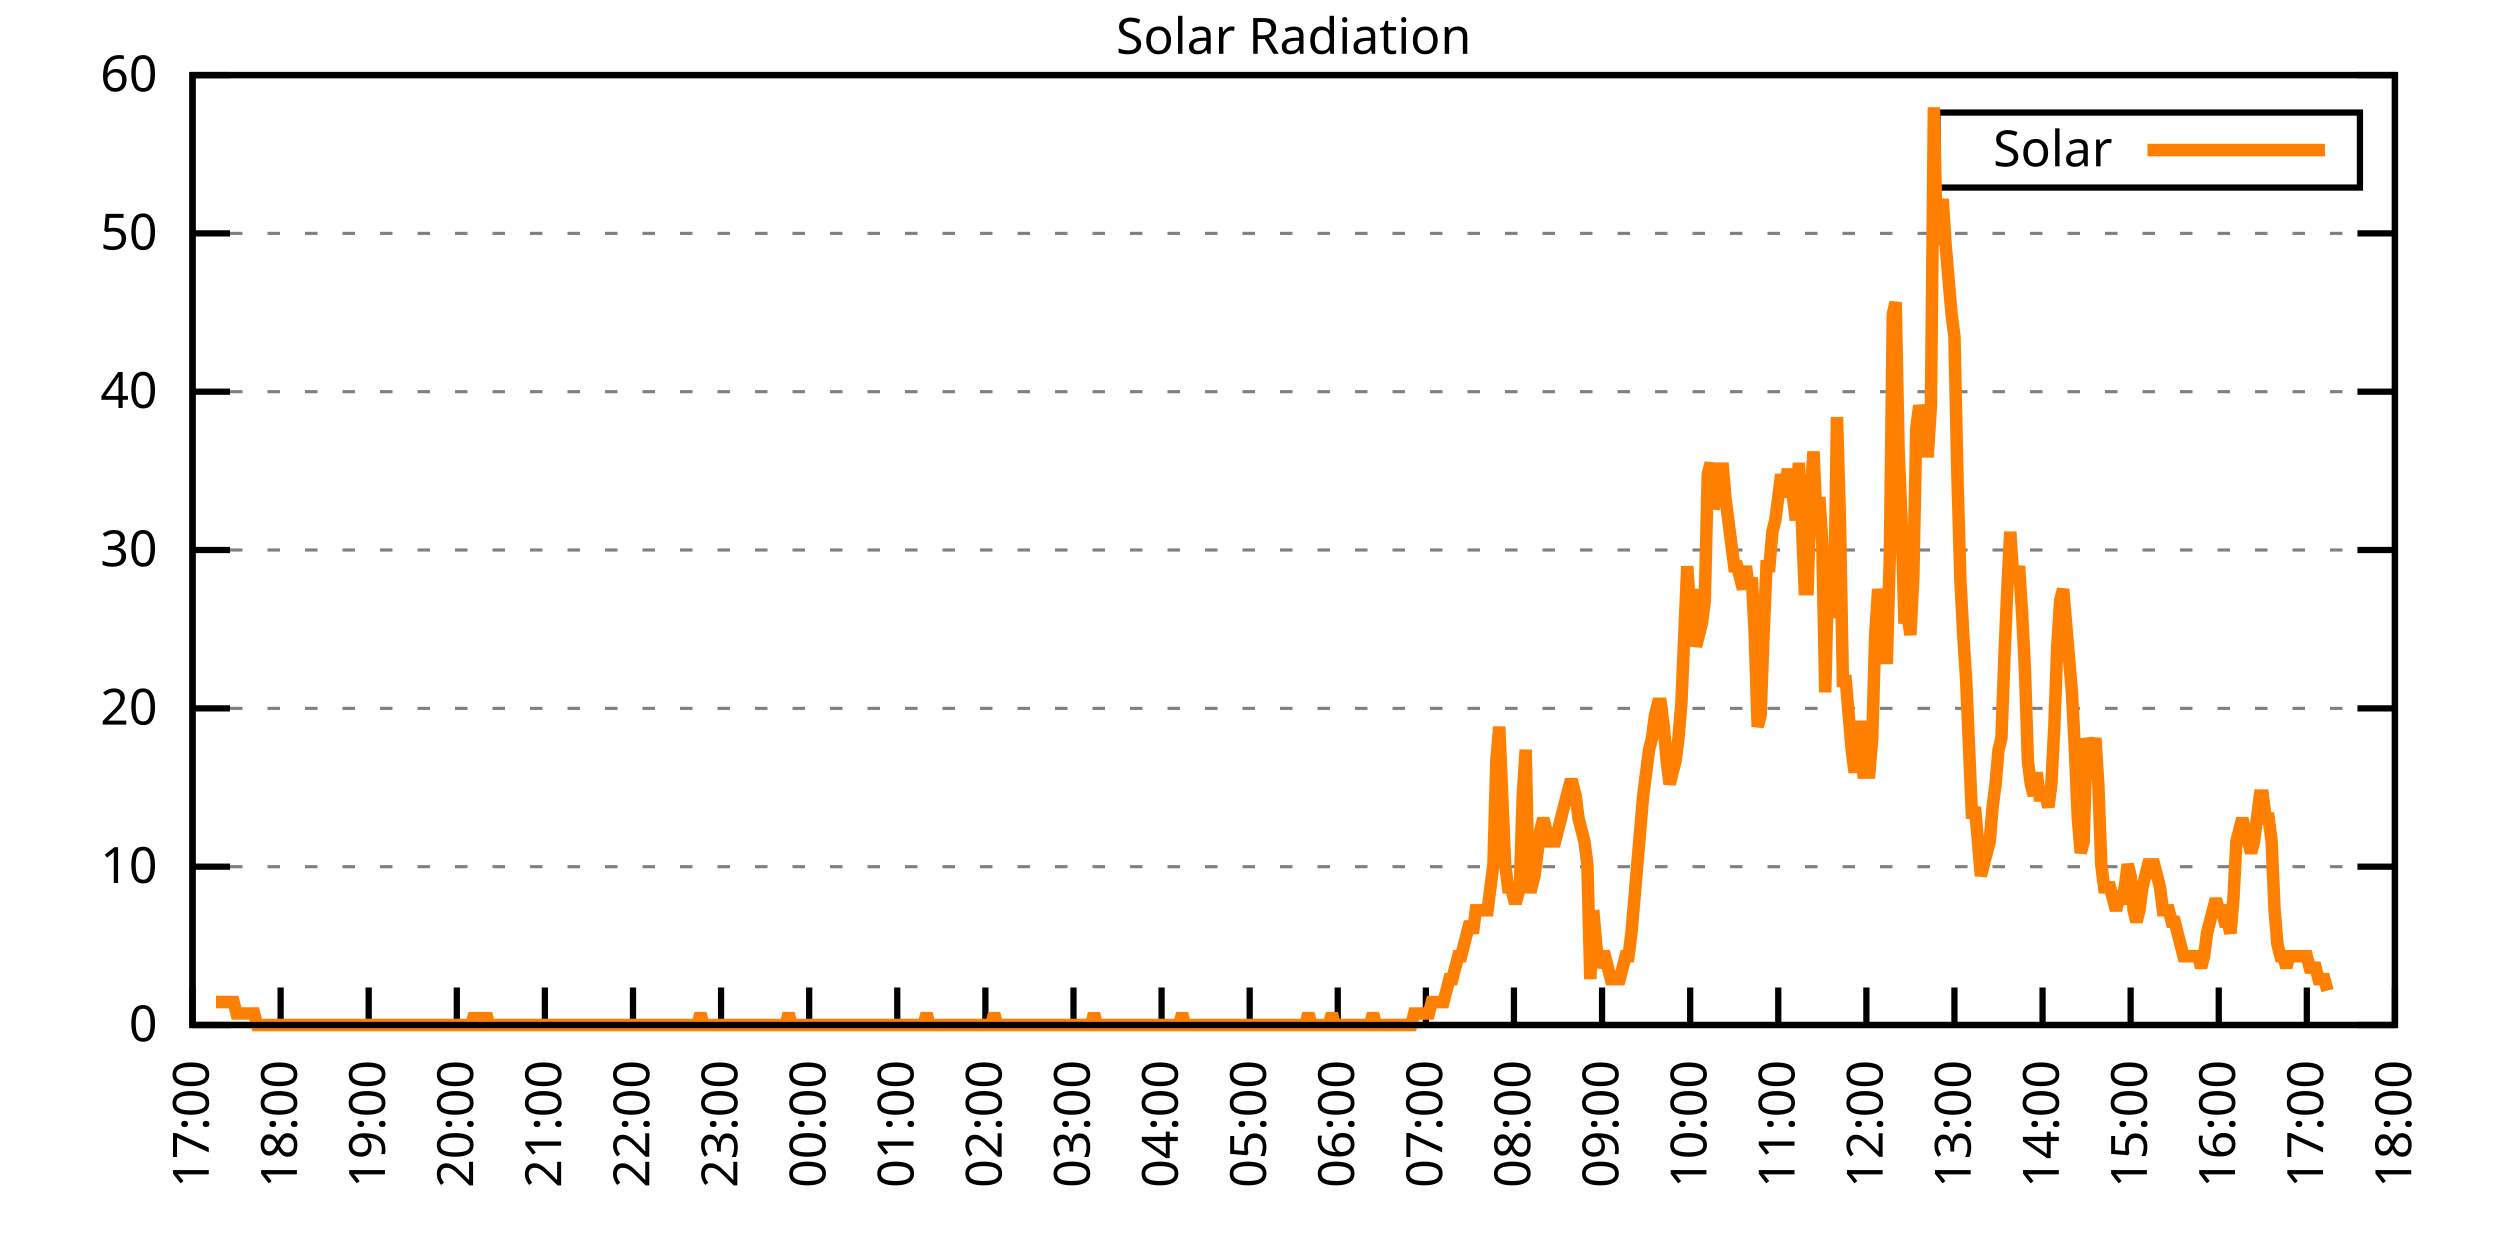
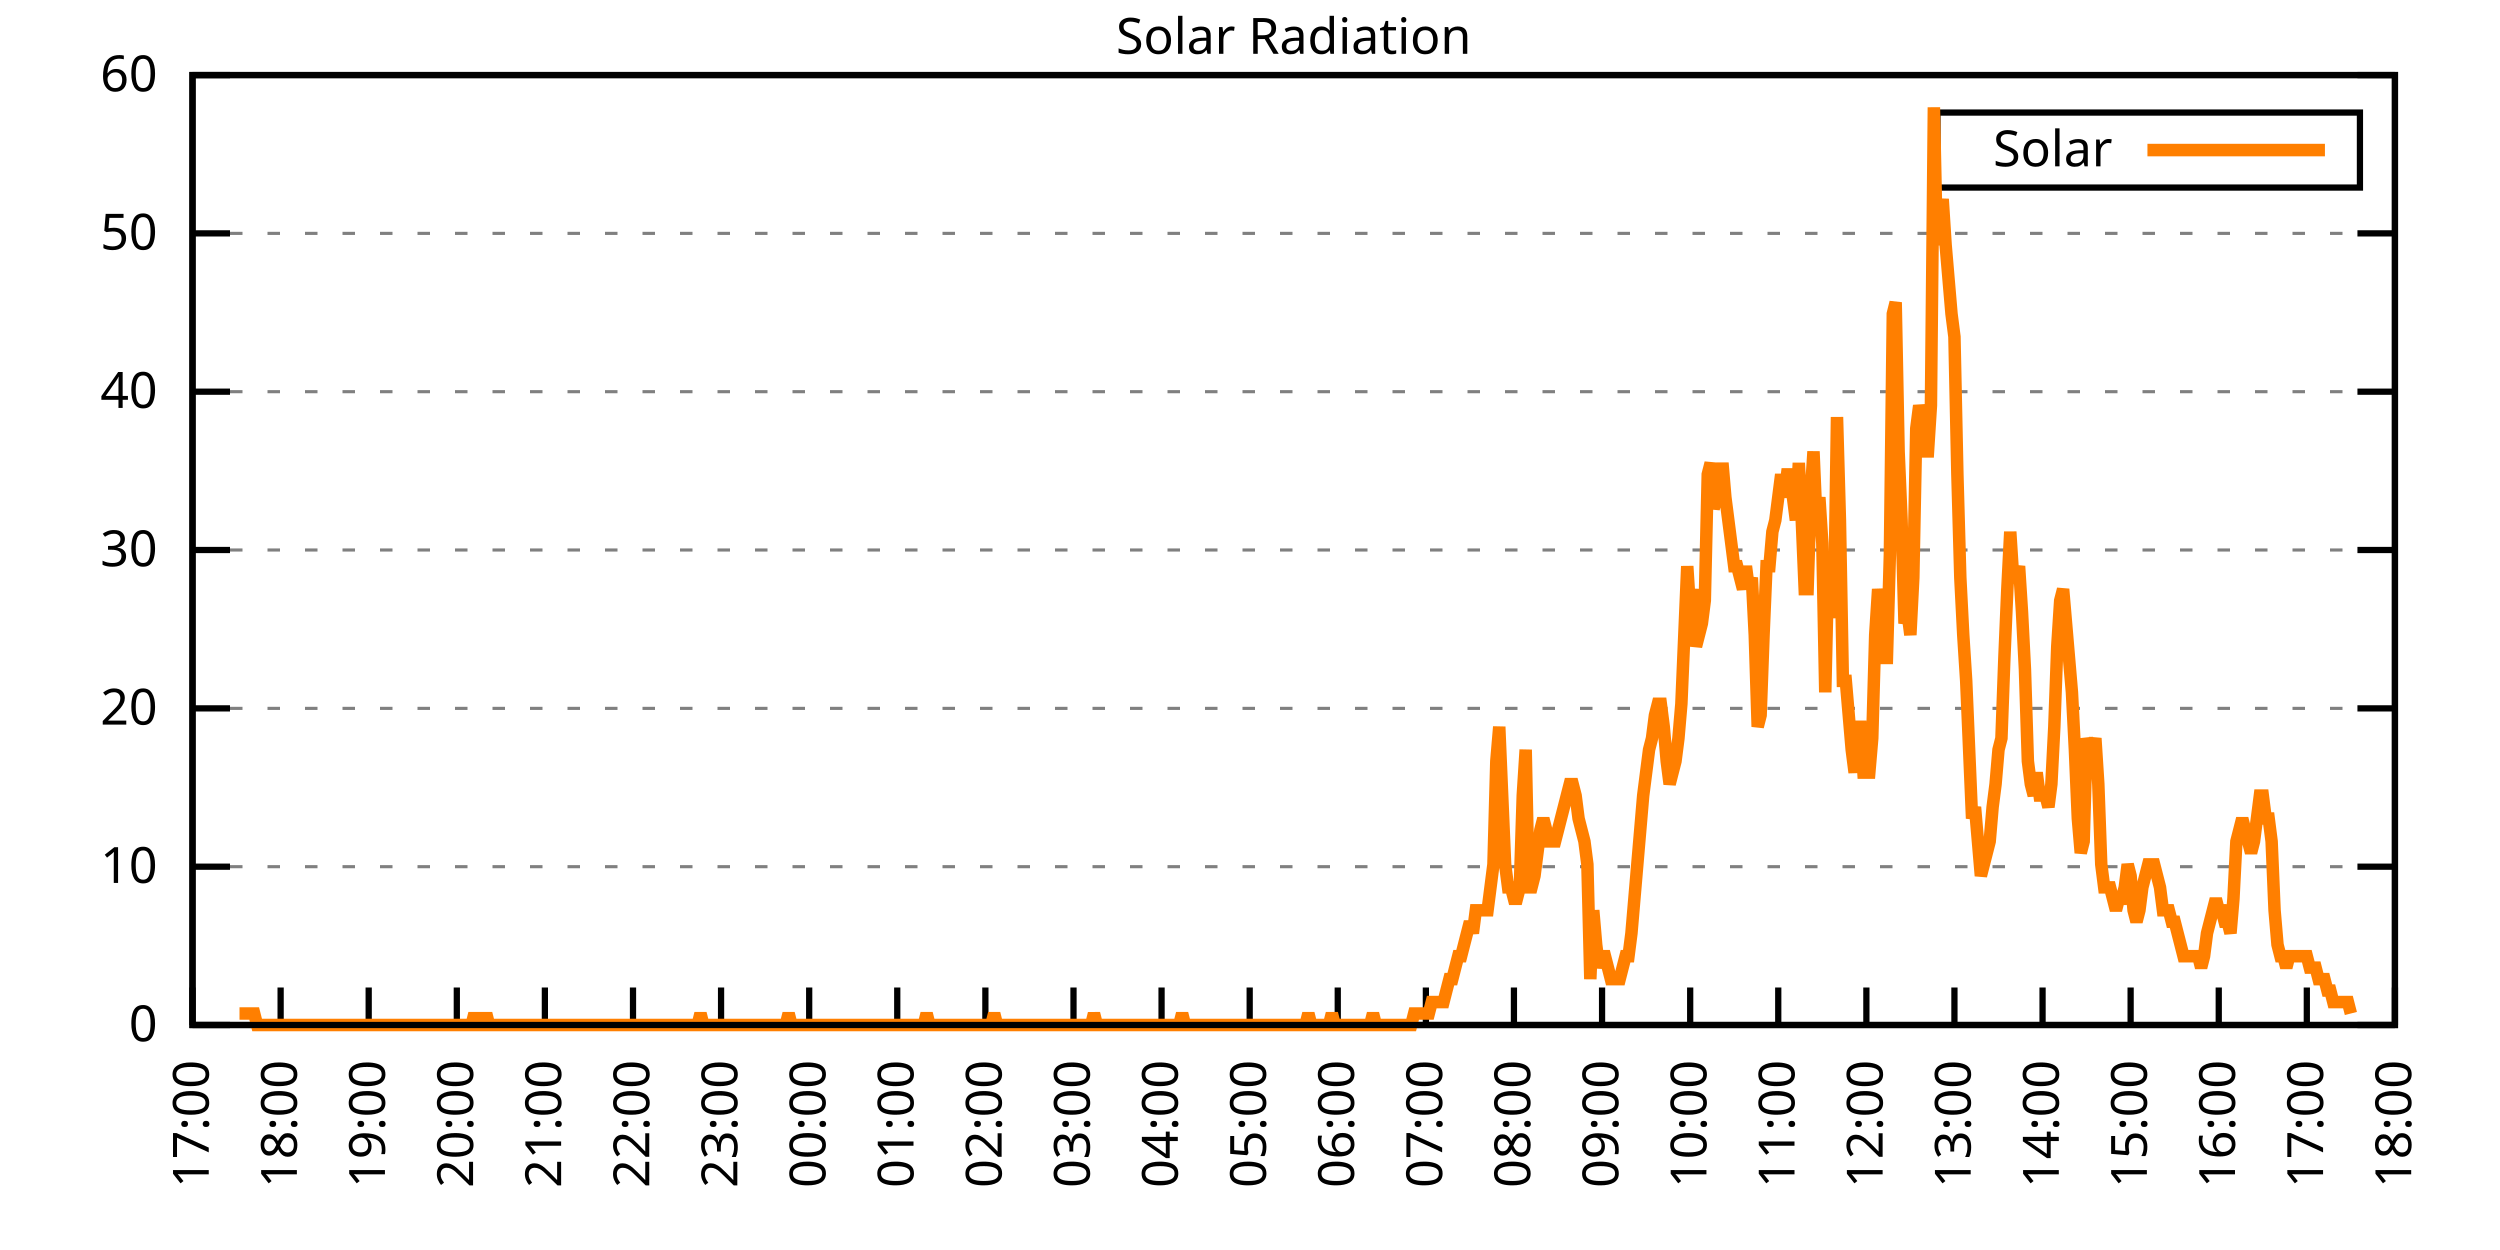
<svg xmlns="http://www.w3.org/2000/svg" xmlns:xlink="http://www.w3.org/1999/xlink" width="400" height="200" viewBox="0 0 400 200">
  <g id="gnuplot_canvas">
    <rect x="0" y="0" width="400" height="200" fill="none" />
    <defs>
      <circle id="gpDot" r="0.5" stroke-width="0.5" stroke="currentColor" />
      <path id="gpPt0" stroke-width="0.333" stroke="currentColor" d="M-1,0 h2 M0,-1 v2" />
      <path id="gpPt1" stroke-width="0.333" stroke="currentColor" d="M-1,-1 L1,1 M1,-1 L-1,1" />
      <path id="gpPt2" stroke-width="0.333" stroke="currentColor" d="M-1,0 L1,0 M0,-1 L0,1 M-1,-1 L1,1 M-1,1 L1,-1" />
      <rect id="gpPt3" stroke-width="0.333" stroke="currentColor" x="-1" y="-1" width="2" height="2" />
      <rect id="gpPt4" stroke-width="0.333" stroke="currentColor" fill="currentColor" x="-1" y="-1" width="2" height="2" />
      <circle id="gpPt5" stroke-width="0.333" stroke="currentColor" cx="0" cy="0" r="1" />
      <use xlink:href="#gpPt5" id="gpPt6" fill="currentColor" stroke="none" />
      <path id="gpPt7" stroke-width="0.333" stroke="currentColor" d="M0,-1.33 L-1.33,0.67 L1.33,0.67 z" />
      <use xlink:href="#gpPt7" id="gpPt8" fill="currentColor" stroke="none" />
      <use xlink:href="#gpPt7" id="gpPt9" stroke="currentColor" transform="rotate(180)" />
      <use xlink:href="#gpPt9" id="gpPt10" fill="currentColor" stroke="none" />
      <use xlink:href="#gpPt3" id="gpPt11" stroke="currentColor" transform="rotate(45)" />
      <use xlink:href="#gpPt11" id="gpPt12" fill="currentColor" stroke="none" />
      <path id="gpPt13" stroke-width="0.333" stroke="currentColor" d="M0,1.330 L1.265,0.411 L0.782,-1.067 L-0.782,-1.076 L-1.265,0.411 z" />
      <use xlink:href="#gpPt13" id="gpPt14" fill="currentColor" stroke="none" />
      <filter id="textbox" filterUnits="objectBoundingBox" x="0" y="0" height="1" width="1">
        <feFlood flood-color="white" flood-opacity="1" result="bgnd" />
        <feComposite in="SourceGraphic" in2="bgnd" operator="atop" />
      </filter>
      <filter id="greybox" filterUnits="objectBoundingBox" x="0" y="0" height="1" width="1">
        <feFlood flood-color="lightgrey" flood-opacity="1" result="grey" />
        <feComposite in="SourceGraphic" in2="grey" operator="atop" />
      </filter>
    </defs>
    <g fill="none" color="white" stroke="currentColor" stroke-width="1.00" stroke-linecap="butt" stroke-linejoin="miter">
</g>
    <g fill="none" color="black" stroke="currentColor" stroke-width="1.00" stroke-linecap="butt" stroke-linejoin="miter">
      <g stroke="none" shape-rendering="crispEdges">
        <polygon fill="rgb(255, 255, 255)" points="30.80,164.00 383.18,164.00 383.18,12.02 30.80,12.02 " />
      </g>
    </g>
    <g fill="none" color="black" stroke="currentColor" stroke-width="1.00" stroke-linecap="butt" stroke-linejoin="miter">
</g>
    <g fill="none" color="black" stroke="black" stroke-width="0.50" stroke-linecap="butt" stroke-linejoin="miter">
</g>
    <g fill="none" color="gray" stroke="currentColor" stroke-width="0.50" stroke-linecap="butt" stroke-linejoin="miter">
      <path stroke="gray" stroke-dasharray="2,4" class="gridline" d="M30.80,164.00 L383.19,164.00  " />
    </g>
    <g fill="none" color="gray" stroke="gray" stroke-width="1.00" stroke-linecap="butt" stroke-linejoin="miter">
</g>
    <g fill="none" color="black" stroke="currentColor" stroke-width="1.00" stroke-linecap="butt" stroke-linejoin="miter">
      <path stroke="black" d="M30.80,164.00 L36.80,164.00 M383.19,164.00 L377.19,164.00  " />
      <g transform="translate(25.20,166.60)" stroke="none" fill="black" font-family="Sans" font-size="8.00" text-anchor="end">
        <text>
          <tspan font-family="Sans"> 0</tspan>
        </text>
      </g>
    </g>
    <g fill="none" color="black" stroke="currentColor" stroke-width="1.00" stroke-linecap="butt" stroke-linejoin="miter">
</g>
    <g fill="none" color="black" stroke="black" stroke-width="0.50" stroke-linecap="butt" stroke-linejoin="miter">
</g>
    <g fill="none" color="gray" stroke="currentColor" stroke-width="0.50" stroke-linecap="butt" stroke-linejoin="miter">
      <path stroke="gray" stroke-dasharray="2,4" class="gridline" d="M30.80,138.67 L383.19,138.67  " />
    </g>
    <g fill="none" color="gray" stroke="gray" stroke-width="1.00" stroke-linecap="butt" stroke-linejoin="miter">
</g>
    <g fill="none" color="black" stroke="currentColor" stroke-width="1.00" stroke-linecap="butt" stroke-linejoin="miter">
      <path stroke="black" d="M30.80,138.67 L36.80,138.67 M383.19,138.67 L377.19,138.67  " />
      <g transform="translate(25.20,141.27)" stroke="none" fill="black" font-family="Sans" font-size="8.00" text-anchor="end">
        <text>
          <tspan font-family="Sans"> 10</tspan>
        </text>
      </g>
    </g>
    <g fill="none" color="black" stroke="currentColor" stroke-width="1.00" stroke-linecap="butt" stroke-linejoin="miter">
</g>
    <g fill="none" color="black" stroke="black" stroke-width="0.50" stroke-linecap="butt" stroke-linejoin="miter">
</g>
    <g fill="none" color="gray" stroke="currentColor" stroke-width="0.50" stroke-linecap="butt" stroke-linejoin="miter">
      <path stroke="gray" stroke-dasharray="2,4" class="gridline" d="M30.80,113.34 L383.19,113.34  " />
    </g>
    <g fill="none" color="gray" stroke="gray" stroke-width="1.00" stroke-linecap="butt" stroke-linejoin="miter">
</g>
    <g fill="none" color="black" stroke="currentColor" stroke-width="1.00" stroke-linecap="butt" stroke-linejoin="miter">
      <path stroke="black" d="M30.80,113.34 L36.80,113.34 M383.19,113.34 L377.19,113.34  " />
      <g transform="translate(25.20,115.94)" stroke="none" fill="black" font-family="Sans" font-size="8.00" text-anchor="end">
        <text>
          <tspan font-family="Sans"> 20</tspan>
        </text>
      </g>
    </g>
    <g fill="none" color="black" stroke="currentColor" stroke-width="1.00" stroke-linecap="butt" stroke-linejoin="miter">
</g>
    <g fill="none" color="black" stroke="black" stroke-width="0.50" stroke-linecap="butt" stroke-linejoin="miter">
</g>
    <g fill="none" color="gray" stroke="currentColor" stroke-width="0.50" stroke-linecap="butt" stroke-linejoin="miter">
      <path stroke="gray" stroke-dasharray="2,4" class="gridline" d="M30.80,88.00 L383.19,88.00  " />
    </g>
    <g fill="none" color="gray" stroke="gray" stroke-width="1.00" stroke-linecap="butt" stroke-linejoin="miter">
</g>
    <g fill="none" color="black" stroke="currentColor" stroke-width="1.00" stroke-linecap="butt" stroke-linejoin="miter">
      <path stroke="black" d="M30.80,88.00 L36.80,88.00 M383.19,88.00 L377.19,88.00  " />
      <g transform="translate(25.20,90.60)" stroke="none" fill="black" font-family="Sans" font-size="8.00" text-anchor="end">
        <text>
          <tspan font-family="Sans"> 30</tspan>
        </text>
      </g>
    </g>
    <g fill="none" color="black" stroke="currentColor" stroke-width="1.00" stroke-linecap="butt" stroke-linejoin="miter">
</g>
    <g fill="none" color="black" stroke="black" stroke-width="0.50" stroke-linecap="butt" stroke-linejoin="miter">
</g>
    <g fill="none" color="gray" stroke="currentColor" stroke-width="0.50" stroke-linecap="butt" stroke-linejoin="miter">
      <path stroke="gray" stroke-dasharray="2,4" class="gridline" d="M30.80,62.67 L383.19,62.67  " />
    </g>
    <g fill="none" color="gray" stroke="gray" stroke-width="1.00" stroke-linecap="butt" stroke-linejoin="miter">
</g>
    <g fill="none" color="black" stroke="currentColor" stroke-width="1.00" stroke-linecap="butt" stroke-linejoin="miter">
      <path stroke="black" d="M30.80,62.67 L36.80,62.67 M383.19,62.67 L377.19,62.67  " />
      <g transform="translate(25.20,65.27)" stroke="none" fill="black" font-family="Sans" font-size="8.00" text-anchor="end">
        <text>
          <tspan font-family="Sans"> 40</tspan>
        </text>
      </g>
    </g>
    <g fill="none" color="black" stroke="currentColor" stroke-width="1.00" stroke-linecap="butt" stroke-linejoin="miter">
</g>
    <g fill="none" color="black" stroke="black" stroke-width="0.50" stroke-linecap="butt" stroke-linejoin="miter">
</g>
    <g fill="none" color="gray" stroke="currentColor" stroke-width="0.50" stroke-linecap="butt" stroke-linejoin="miter">
      <path stroke="gray" stroke-dasharray="2,4" class="gridline" d="M30.80,37.34 L383.19,37.34  " />
    </g>
    <g fill="none" color="gray" stroke="gray" stroke-width="1.00" stroke-linecap="butt" stroke-linejoin="miter">
</g>
    <g fill="none" color="black" stroke="currentColor" stroke-width="1.00" stroke-linecap="butt" stroke-linejoin="miter">
      <path stroke="black" d="M30.80,37.34 L36.80,37.34 M383.19,37.34 L377.19,37.34  " />
      <g transform="translate(25.20,39.94)" stroke="none" fill="black" font-family="Sans" font-size="8.00" text-anchor="end">
        <text>
          <tspan font-family="Sans"> 50</tspan>
        </text>
      </g>
    </g>
    <g fill="none" color="black" stroke="currentColor" stroke-width="1.00" stroke-linecap="butt" stroke-linejoin="miter">
</g>
    <g fill="none" color="black" stroke="black" stroke-width="0.50" stroke-linecap="butt" stroke-linejoin="miter">
</g>
    <g fill="none" color="gray" stroke="currentColor" stroke-width="0.50" stroke-linecap="butt" stroke-linejoin="miter">
      <path stroke="gray" stroke-dasharray="2,4" class="gridline" d="M30.80,12.01 L383.19,12.01  " />
    </g>
    <g fill="none" color="gray" stroke="gray" stroke-width="1.00" stroke-linecap="butt" stroke-linejoin="miter">
</g>
    <g fill="none" color="black" stroke="currentColor" stroke-width="1.00" stroke-linecap="butt" stroke-linejoin="miter">
      <path stroke="black" d="M30.80,12.01 L36.80,12.01 M383.19,12.01 L377.19,12.01  " />
      <g transform="translate(25.20,14.61)" stroke="none" fill="black" font-family="Sans" font-size="8.00" text-anchor="end">
        <text>
          <tspan font-family="Sans"> 60</tspan>
        </text>
      </g>
    </g>
    <g fill="none" color="black" stroke="currentColor" stroke-width="1.00" stroke-linecap="butt" stroke-linejoin="miter">
      <path stroke="black" d="M30.80,164.00 L30.80,158.00  " />
      <g transform="translate(33.40,169.60) rotate(270.00)" stroke="none" fill="black" font-family="Sans" font-size="8.00" text-anchor="end">
        <text>
          <tspan font-family="Sans">17:00</tspan>
        </text>
      </g>
    </g>
    <g fill="none" color="black" stroke="currentColor" stroke-width="1.00" stroke-linecap="butt" stroke-linejoin="miter">
      <path stroke="black" d="M44.90,164.00 L44.90,158.00  " />
      <g transform="translate(47.50,169.60) rotate(270.00)" stroke="none" fill="black" font-family="Sans" font-size="8.00" text-anchor="end">
        <text>
          <tspan font-family="Sans">18:00</tspan>
        </text>
      </g>
    </g>
    <g fill="none" color="black" stroke="currentColor" stroke-width="1.00" stroke-linecap="butt" stroke-linejoin="miter">
      <path stroke="black" d="M58.99,164.00 L58.99,158.00  " />
      <g transform="translate(61.59,169.60) rotate(270.00)" stroke="none" fill="black" font-family="Sans" font-size="8.00" text-anchor="end">
        <text>
          <tspan font-family="Sans">19:00</tspan>
        </text>
      </g>
    </g>
    <g fill="none" color="black" stroke="currentColor" stroke-width="1.00" stroke-linecap="butt" stroke-linejoin="miter">
      <path stroke="black" d="M73.09,164.00 L73.09,158.00  " />
      <g transform="translate(75.69,169.60) rotate(270.00)" stroke="none" fill="black" font-family="Sans" font-size="8.00" text-anchor="end">
        <text>
          <tspan font-family="Sans">20:00</tspan>
        </text>
      </g>
    </g>
    <g fill="none" color="black" stroke="currentColor" stroke-width="1.00" stroke-linecap="butt" stroke-linejoin="miter">
      <path stroke="black" d="M87.18,164.00 L87.18,158.00  " />
      <g transform="translate(89.78,169.60) rotate(270.00)" stroke="none" fill="black" font-family="Sans" font-size="8.00" text-anchor="end">
        <text>
          <tspan font-family="Sans">21:00</tspan>
        </text>
      </g>
    </g>
    <g fill="none" color="black" stroke="currentColor" stroke-width="1.00" stroke-linecap="butt" stroke-linejoin="miter">
      <path stroke="black" d="M101.28,164.00 L101.28,158.00  " />
      <g transform="translate(103.88,169.60) rotate(270.00)" stroke="none" fill="black" font-family="Sans" font-size="8.00" text-anchor="end">
        <text>
          <tspan font-family="Sans">22:00</tspan>
        </text>
      </g>
    </g>
    <g fill="none" color="black" stroke="currentColor" stroke-width="1.00" stroke-linecap="butt" stroke-linejoin="miter">
      <path stroke="black" d="M115.37,164.00 L115.37,158.00  " />
      <g transform="translate(117.97,169.60) rotate(270.00)" stroke="none" fill="black" font-family="Sans" font-size="8.00" text-anchor="end">
        <text>
          <tspan font-family="Sans">23:00</tspan>
        </text>
      </g>
    </g>
    <g fill="none" color="black" stroke="currentColor" stroke-width="1.00" stroke-linecap="butt" stroke-linejoin="miter">
      <path stroke="black" d="M129.47,164.00 L129.47,158.00  " />
      <g transform="translate(132.07,169.60) rotate(270.00)" stroke="none" fill="black" font-family="Sans" font-size="8.00" text-anchor="end">
        <text>
          <tspan font-family="Sans">00:00</tspan>
        </text>
      </g>
    </g>
    <g fill="none" color="black" stroke="currentColor" stroke-width="1.00" stroke-linecap="butt" stroke-linejoin="miter">
      <path stroke="black" d="M143.56,164.00 L143.56,158.00  " />
      <g transform="translate(146.16,169.60) rotate(270.00)" stroke="none" fill="black" font-family="Sans" font-size="8.00" text-anchor="end">
        <text>
          <tspan font-family="Sans">01:00</tspan>
        </text>
      </g>
    </g>
    <g fill="none" color="black" stroke="currentColor" stroke-width="1.00" stroke-linecap="butt" stroke-linejoin="miter">
      <path stroke="black" d="M157.66,164.00 L157.66,158.00  " />
      <g transform="translate(160.26,169.60) rotate(270.00)" stroke="none" fill="black" font-family="Sans" font-size="8.00" text-anchor="end">
        <text>
          <tspan font-family="Sans">02:00</tspan>
        </text>
      </g>
    </g>
    <g fill="none" color="black" stroke="currentColor" stroke-width="1.00" stroke-linecap="butt" stroke-linejoin="miter">
      <path stroke="black" d="M171.76,164.00 L171.76,158.00  " />
      <g transform="translate(174.36,169.60) rotate(270.00)" stroke="none" fill="black" font-family="Sans" font-size="8.00" text-anchor="end">
        <text>
          <tspan font-family="Sans">03:00</tspan>
        </text>
      </g>
    </g>
    <g fill="none" color="black" stroke="currentColor" stroke-width="1.00" stroke-linecap="butt" stroke-linejoin="miter">
      <path stroke="black" d="M185.85,164.00 L185.85,158.00  " />
      <g transform="translate(188.45,169.60) rotate(270.00)" stroke="none" fill="black" font-family="Sans" font-size="8.00" text-anchor="end">
        <text>
          <tspan font-family="Sans">04:00</tspan>
        </text>
      </g>
    </g>
    <g fill="none" color="black" stroke="currentColor" stroke-width="1.00" stroke-linecap="butt" stroke-linejoin="miter">
      <path stroke="black" d="M199.95,164.00 L199.95,158.00  " />
      <g transform="translate(202.55,169.60) rotate(270.00)" stroke="none" fill="black" font-family="Sans" font-size="8.00" text-anchor="end">
        <text>
          <tspan font-family="Sans">05:00</tspan>
        </text>
      </g>
    </g>
    <g fill="none" color="black" stroke="currentColor" stroke-width="1.00" stroke-linecap="butt" stroke-linejoin="miter">
      <path stroke="black" d="M214.04,164.00 L214.04,158.00  " />
      <g transform="translate(216.64,169.60) rotate(270.00)" stroke="none" fill="black" font-family="Sans" font-size="8.00" text-anchor="end">
        <text>
          <tspan font-family="Sans">06:00</tspan>
        </text>
      </g>
    </g>
    <g fill="none" color="black" stroke="currentColor" stroke-width="1.00" stroke-linecap="butt" stroke-linejoin="miter">
      <path stroke="black" d="M228.14,164.00 L228.14,158.00  " />
      <g transform="translate(230.74,169.60) rotate(270.00)" stroke="none" fill="black" font-family="Sans" font-size="8.00" text-anchor="end">
        <text>
          <tspan font-family="Sans">07:00</tspan>
        </text>
      </g>
    </g>
    <g fill="none" color="black" stroke="currentColor" stroke-width="1.00" stroke-linecap="butt" stroke-linejoin="miter">
      <path stroke="black" d="M242.23,164.00 L242.23,158.00  " />
      <g transform="translate(244.83,169.60) rotate(270.00)" stroke="none" fill="black" font-family="Sans" font-size="8.00" text-anchor="end">
        <text>
          <tspan font-family="Sans">08:00</tspan>
        </text>
      </g>
    </g>
    <g fill="none" color="black" stroke="currentColor" stroke-width="1.00" stroke-linecap="butt" stroke-linejoin="miter">
      <path stroke="black" d="M256.33,164.00 L256.33,158.00  " />
      <g transform="translate(258.93,169.60) rotate(270.00)" stroke="none" fill="black" font-family="Sans" font-size="8.00" text-anchor="end">
        <text>
          <tspan font-family="Sans">09:00</tspan>
        </text>
      </g>
    </g>
    <g fill="none" color="black" stroke="currentColor" stroke-width="1.00" stroke-linecap="butt" stroke-linejoin="miter">
      <path stroke="black" d="M270.43,164.00 L270.43,158.00  " />
      <g transform="translate(273.03,169.60) rotate(270.00)" stroke="none" fill="black" font-family="Sans" font-size="8.00" text-anchor="end">
        <text>
          <tspan font-family="Sans">10:00</tspan>
        </text>
      </g>
    </g>
    <g fill="none" color="black" stroke="currentColor" stroke-width="1.00" stroke-linecap="butt" stroke-linejoin="miter">
      <path stroke="black" d="M284.52,164.00 L284.52,158.00  " />
      <g transform="translate(287.12,169.60) rotate(270.00)" stroke="none" fill="black" font-family="Sans" font-size="8.00" text-anchor="end">
        <text>
          <tspan font-family="Sans">11:00</tspan>
        </text>
      </g>
    </g>
    <g fill="none" color="black" stroke="currentColor" stroke-width="1.00" stroke-linecap="butt" stroke-linejoin="miter">
      <path stroke="black" d="M298.62,164.00 L298.62,158.00  " />
      <g transform="translate(301.22,169.60) rotate(270.00)" stroke="none" fill="black" font-family="Sans" font-size="8.00" text-anchor="end">
        <text>
          <tspan font-family="Sans">12:00</tspan>
        </text>
      </g>
    </g>
    <g fill="none" color="black" stroke="currentColor" stroke-width="1.00" stroke-linecap="butt" stroke-linejoin="miter">
      <path stroke="black" d="M312.71,164.00 L312.71,158.00  " />
      <g transform="translate(315.31,169.60) rotate(270.00)" stroke="none" fill="black" font-family="Sans" font-size="8.00" text-anchor="end">
        <text>
          <tspan font-family="Sans">13:00</tspan>
        </text>
      </g>
    </g>
    <g fill="none" color="black" stroke="currentColor" stroke-width="1.00" stroke-linecap="butt" stroke-linejoin="miter">
      <path stroke="black" d="M326.81,164.00 L326.81,158.00  " />
      <g transform="translate(329.41,169.60) rotate(270.00)" stroke="none" fill="black" font-family="Sans" font-size="8.00" text-anchor="end">
        <text>
          <tspan font-family="Sans">14:00</tspan>
        </text>
      </g>
    </g>
    <g fill="none" color="black" stroke="currentColor" stroke-width="1.00" stroke-linecap="butt" stroke-linejoin="miter">
      <path stroke="black" d="M340.90,164.00 L340.90,158.00  " />
      <g transform="translate(343.50,169.60) rotate(270.00)" stroke="none" fill="black" font-family="Sans" font-size="8.00" text-anchor="end">
        <text>
          <tspan font-family="Sans">15:00</tspan>
        </text>
      </g>
    </g>
    <g fill="none" color="black" stroke="currentColor" stroke-width="1.00" stroke-linecap="butt" stroke-linejoin="miter">
      <path stroke="black" d="M355.00,164.00 L355.00,158.00  " />
      <g transform="translate(357.60,169.60) rotate(270.00)" stroke="none" fill="black" font-family="Sans" font-size="8.00" text-anchor="end">
        <text>
          <tspan font-family="Sans">16:00</tspan>
        </text>
      </g>
    </g>
    <g fill="none" color="black" stroke="currentColor" stroke-width="1.00" stroke-linecap="butt" stroke-linejoin="miter">
      <path stroke="black" d="M369.09,164.00 L369.09,158.00  " />
      <g transform="translate(371.69,169.60) rotate(270.00)" stroke="none" fill="black" font-family="Sans" font-size="8.00" text-anchor="end">
        <text>
          <tspan font-family="Sans">17:00</tspan>
        </text>
      </g>
    </g>
    <g fill="none" color="black" stroke="currentColor" stroke-width="1.00" stroke-linecap="butt" stroke-linejoin="miter">
      <path stroke="black" d="M383.19,164.00 L383.19,158.00  " />
      <g transform="translate(385.79,169.60) rotate(270.00)" stroke="none" fill="black" font-family="Sans" font-size="8.00" text-anchor="end">
        <text>
          <tspan font-family="Sans">18:00</tspan>
        </text>
      </g>
    </g>
    <g fill="none" color="black" stroke="currentColor" stroke-width="1.00" stroke-linecap="butt" stroke-linejoin="miter">
</g>
    <g fill="none" color="black" stroke="currentColor" stroke-width="1.00" stroke-linecap="butt" stroke-linejoin="miter">
      <path stroke="black" d="M30.80,12.01 L30.80,164.00 L383.19,164.00 L383.19,12.01 L30.80,12.01 Z  " />
    </g>
    <g fill="none" color="black" stroke="currentColor" stroke-width="1.00" stroke-linecap="butt" stroke-linejoin="miter">
</g>
    <g fill="none" color="black" stroke="currentColor" stroke-width="1.00" stroke-linecap="butt" stroke-linejoin="miter">
      <path stroke="black" d="M309.99,30.01 L309.99,18.01 L377.59,18.01 L377.59,30.01 L309.99,30.01 Z  " />
    </g>
    <g id="Solar_Radiation_plot_1">
      <g fill="none" color="white" stroke="black" stroke-width="2.00" stroke-linecap="butt" stroke-linejoin="miter">
</g>
      <g fill="none" color="black" stroke="currentColor" stroke-width="2.00" stroke-linecap="butt" stroke-linejoin="miter">
        <g transform="translate(337.99,26.61)" stroke="none" fill="black" font-family="Sans" font-size="8.00" text-anchor="end">
          <text>
            <tspan font-family="Sans">Solar</tspan>
          </text>
        </g>
      </g>
      <g fill="none" color="black" stroke="currentColor" stroke-width="2.00" stroke-linecap="butt" stroke-linejoin="miter">
-         <path stroke="rgb(255, 127,   0)" d="M343.59,24.01 L371.99,24.01 M34.56,160.33 L35.03,160.33 L35.50,160.33 L35.97,160.33 L36.44,160.33 L36.91,160.33   L37.38,160.33 L37.85,162.16 L38.32,162.16 L38.79,162.16 L39.26,162.16 L39.73,162.16 L40.20,162.16 L40.67,162.16   L41.14,164.00 L41.61,164.00 L42.08,164.00 L42.55,164.00 L43.02,164.00 L43.49,164.00 L43.96,164.00 L44.43,164.00   L44.90,164.00 L45.37,164.00 L45.84,164.00 L46.31,164.00 L46.78,164.00 L47.24,164.00 L47.71,164.00 L48.18,164.00   L48.65,164.00 L49.12,164.00 L49.59,164.00 L50.06,164.00 L50.53,164.00 L51.00,164.00 L51.47,164.00 L51.94,164.00   L52.41,164.00 L52.88,164.00 L53.35,164.00 L53.82,164.00 L54.29,164.00 L54.76,164.00 L55.23,164.00 L55.70,164.00   L56.17,164.00 L56.64,164.00 L57.11,164.00 L57.58,164.00 L58.05,164.00 L58.52,164.00 L58.99,164.00 L59.46,164.00   L59.93,164.00 L60.40,164.00 L60.87,164.00 L61.34,164.00 L61.81,164.00 L62.28,164.00 L62.75,164.00 L63.22,164.00   L63.69,164.00 L64.16,164.00 L64.63,164.00 L65.10,164.00 L65.57,164.00 L66.04,164.00 L66.51,164.00 L66.98,164.00   L67.45,164.00 L67.92,164.00 L68.39,164.00 L68.86,164.00 L69.33,164.00 L69.80,164.00 L70.27,164.00 L70.74,164.00   L71.21,164.00 L71.68,164.00 L72.15,164.00 L72.62,164.00 L73.09,164.00 L73.56,164.00 L74.03,164.00 L74.50,164.00   L74.97,164.00 L75.44,164.00 L75.91,162.16 L76.38,164.00 L76.85,164.00 L77.32,164.00 L77.79,162.16 L78.26,164.00   L78.73,164.00 L79.19,164.00 L79.66,164.00 L80.13,164.00 L80.60,164.00 L81.07,164.00 L81.54,164.00 L82.01,164.00   L82.48,164.00 L82.95,164.00 L83.42,164.00 L83.89,164.00 L84.36,164.00 L84.83,164.00 L85.30,164.00 L85.77,164.00   L86.24,164.00 L86.71,164.00 L87.18,164.00 L87.65,164.00 L88.12,164.00 L88.59,164.00 L89.06,164.00 L89.53,164.00   L90.00,164.00 L90.47,164.00 L90.94,164.00 L91.41,164.00 L91.88,164.00 L92.35,164.00 L92.82,164.00 L93.29,164.00   L93.76,164.00 L94.23,164.00 L94.70,164.00 L95.17,164.00 L95.64,164.00 L96.11,164.00 L96.58,164.00 L97.05,164.00   L97.52,164.00 L97.99,164.00 L98.46,164.00 L98.93,164.00 L99.40,164.00 L99.87,164.00 L100.34,164.00 L100.81,164.00   L101.28,164.00 L101.75,164.00 L102.22,164.00 L102.69,164.00 L103.16,164.00 L103.63,164.00 L104.10,164.00 L104.57,164.00   L105.04,164.00 L105.51,164.00 L105.98,164.00 L106.45,164.00 L106.92,164.00 L107.39,164.00 L107.86,164.00 L108.33,164.00   L108.80,164.00 L109.27,164.00 L109.74,164.00 L110.21,164.00 L110.68,164.00 L111.14,164.00 L111.61,164.00 L112.08,162.16   L112.55,164.00 L113.02,164.00 L113.49,164.00 L113.96,164.00 L114.43,164.00 L114.90,164.00 L115.37,164.00 L115.84,164.00   L116.31,164.00 L116.78,164.00 L117.25,164.00 L117.72,164.00 L118.19,164.00 L118.66,164.00 L119.13,164.00 L119.60,164.00   L120.07,164.00 L120.54,164.00 L121.01,164.00 L121.48,164.00 L121.95,164.00 L122.42,164.00 L122.89,164.00 L123.36,164.00   L123.83,164.00 L124.30,164.00 L124.77,164.00 L125.24,164.00 L125.71,164.00 L126.18,162.16 L126.65,164.00 L127.12,164.00   L127.59,164.00 L128.06,164.00 L128.53,164.00 L129.00,164.00 L129.47,164.00 L129.94,164.00 L130.41,164.00 L130.88,164.00   L131.35,164.00 L131.82,164.00 L132.29,164.00 L132.76,164.00 L133.23,164.00 L133.70,164.00 L134.17,164.00 L134.64,164.00   L135.11,164.00 L135.58,164.00 L136.05,164.00 L136.52,164.00 L136.99,164.00 L137.46,164.00 L137.93,164.00 L138.40,164.00   L138.87,164.00 L139.34,164.00 L139.81,164.00 L140.28,164.00 L140.75,164.00 L141.22,164.00 L141.69,164.00 L142.16,164.00   L142.63,164.00 L143.09,164.00 L143.56,164.00 L144.03,164.00 L144.50,164.00 L144.97,164.00 L145.44,164.00 L145.91,164.00   L146.38,164.00 L146.85,164.00 L147.32,164.00 L147.79,164.00 L148.26,162.16 L148.73,164.00 L149.20,164.00 L149.67,164.00   L150.14,164.00 L150.61,164.00 L151.08,164.00 L151.55,164.00 L152.02,164.00 L152.49,164.00 L152.96,164.00 L153.43,164.00   L153.90,164.00 L154.37,164.00 L154.84,164.00 L155.31,164.00 L155.78,164.00 L156.25,164.00 L156.72,164.00 L157.19,164.00   L157.66,164.00 L158.13,164.00 L158.60,164.00 L159.07,162.16 L159.54,164.00 L160.01,164.00 L160.48,164.00 L160.95,164.00   L161.42,164.00 L161.89,164.00 L162.36,164.00 L162.83,164.00 L163.30,164.00 L163.77,164.00 L164.24,164.00 L164.71,164.00   L165.18,164.00 L165.65,164.00 L166.12,164.00 L166.59,164.00 L167.06,164.00 L167.53,164.00 L168.00,164.00 L168.47,164.00   L168.94,164.00 L169.41,164.00 L169.88,164.00 L170.35,164.00 L170.82,164.00 L171.29,164.00 L171.76,164.00 L172.23,164.00   L172.70,164.00 L173.17,164.00 L173.64,164.00 L174.11,164.00 L174.58,164.00 L175.04,162.16 L175.51,164.00 L175.98,164.00   L176.45,164.00 L176.92,164.00 L177.39,164.00 L177.86,164.00 L178.33,164.00 L178.80,164.00 L179.27,164.00 L179.74,164.00   L180.21,164.00 L180.68,164.00 L181.15,164.00 L181.62,164.00 L182.09,164.00 L182.56,164.00 L183.03,164.00 L183.50,164.00   L183.97,164.00 L184.44,164.00 L184.91,164.00 L185.38,164.00 L185.85,164.00 L186.32,164.00 L186.79,164.00 L187.26,164.00   L187.73,164.00 L188.20,164.00 L188.67,164.00 L189.14,162.16 L189.61,164.00 L190.08,164.00 L190.55,164.00 L191.02,164.00   L191.49,164.00 L191.96,164.00 L192.43,164.00 L192.90,164.00 L193.37,164.00 L193.84,164.00 L194.31,164.00 L194.78,164.00   L195.25,164.00 L195.72,164.00 L196.19,164.00 L196.66,164.00 L197.13,164.00 L197.60,164.00 L198.07,164.00 L198.54,164.00   L199.01,164.00 L199.48,164.00 L199.95,164.00 L200.42,164.00 L200.89,164.00 L201.36,164.00 L201.83,164.00 L202.30,164.00   L202.77,164.00 L203.24,164.00 L203.71,164.00 L204.18,164.00 L204.65,164.00 L205.12,164.00 L205.59,164.00 L206.06,164.00   L206.53,164.00 L207.00,164.00 L207.46,164.00 L207.93,164.00 L208.40,164.00 L208.87,164.00 L209.34,162.16 L209.81,164.00   L210.28,164.00 L210.75,164.00 L211.22,164.00 L211.69,164.00 L212.16,164.00 L212.63,164.00 L213.10,162.16 L213.57,164.00   L214.04,164.00 L214.51,164.00 L214.98,164.00 L215.45,164.00 L215.92,164.00 L216.39,164.00 L216.86,164.00 L217.33,164.00   L217.80,164.00 L218.27,164.00 L218.74,164.00 L219.21,164.00 L219.68,162.16 L220.15,164.00 L220.62,164.00 L221.09,164.00   L221.56,164.00 L222.03,164.00 L222.50,164.00 L222.97,164.00 L223.44,164.00 L223.91,164.00 L224.38,164.00 L224.85,164.00   L225.32,164.00 L225.79,164.00 L226.26,162.16 L226.73,162.16 L227.20,162.16 L227.67,162.16 L228.14,162.16 L228.61,162.16   L229.08,160.33 L229.55,160.33 L230.02,160.33 L230.49,160.33 L230.96,160.33 L231.43,158.49 L231.90,156.66 L232.37,156.66   L232.84,154.82 L233.31,152.99 L233.78,152.99 L234.25,151.15 L234.72,149.32 L235.19,147.48 L235.66,149.32 L236.13,145.65   L236.60,145.65 L237.07,145.65 L237.54,145.65 L238.01,145.65 L238.48,141.98 L238.95,138.30 L239.41,121.79 L239.88,116.28   L240.35,127.29 L240.82,138.30 L241.29,141.98 L241.76,141.98 L242.23,143.81 L242.70,143.81 L243.17,141.98 L243.64,127.29   L244.11,119.95 L244.58,141.98 L245.05,141.98 L245.52,140.14 L245.99,136.47 L246.46,132.80 L246.93,130.96 L247.40,132.80   L247.87,134.63 L248.34,134.63 L248.81,134.63 L249.28,132.80 L249.75,130.96 L250.22,129.13 L250.69,127.29 L251.16,125.46   L251.63,125.46 L252.10,127.29 L252.57,130.96 L253.04,132.80 L253.51,134.63 L253.98,138.30 L254.45,156.66 L254.92,145.65   L255.39,151.15 L255.86,154.82 L256.33,152.99 L256.80,152.99 L257.27,154.82 L257.74,156.66 L258.21,156.66 L258.68,156.66   L259.15,156.66 L259.62,154.82 L260.09,152.99 L260.56,152.99 L261.03,149.32 L261.50,143.81 L261.97,138.30 L262.44,132.80   L262.91,127.29 L263.38,123.62 L263.85,119.95 L264.32,118.12 L264.79,114.44 L265.26,112.61 L265.73,112.61 L266.20,116.28   L266.67,121.79 L267.14,125.46 L267.61,123.62 L268.08,121.79 L268.55,118.12 L269.02,112.61 L269.49,101.60 L269.96,90.59   L270.43,97.93 L270.90,94.26 L271.36,103.43 L271.83,101.60 L272.30,99.76 L272.77,96.09 L273.24,75.90 L273.71,74.07   L274.18,81.41 L274.65,79.57 L275.12,79.57 L275.59,74.07 L276.06,79.57 L276.53,83.24 L277.00,86.91 L277.47,90.59   L277.94,90.59 L278.41,92.42 L278.88,94.26 L279.35,90.59 L279.82,94.26 L280.29,92.42 L280.76,101.60 L281.23,116.28   L281.70,114.44 L282.17,101.60 L282.64,90.59 L283.11,90.59 L283.58,85.08 L284.05,83.24 L284.52,79.57 L284.99,75.90   L285.46,79.57 L285.93,75.90 L286.40,75.90 L286.87,79.57 L287.34,83.24 L287.81,74.07 L288.28,83.24 L288.75,94.26   L289.22,94.26 L289.69,79.57 L290.16,72.23 L290.63,83.24 L291.10,79.57 L291.57,86.91 L292.04,110.77 L292.51,90.59   L292.98,97.93 L293.45,97.93 L293.92,66.73 L294.39,83.24 L294.86,108.94 L295.33,108.94 L295.80,114.44 L296.27,119.95   L296.74,123.62 L297.21,116.28 L297.68,116.28 L298.15,123.62 L298.62,123.62 L299.09,123.62 L299.56,118.12 L300.03,101.60   L300.50,94.26 L300.97,97.93 L301.44,105.27 L301.91,105.27 L302.38,88.75 L302.85,50.21 L303.31,48.37 L303.78,72.23   L304.25,83.24 L304.72,99.76 L305.19,97.93 L305.66,101.60 L306.13,92.42 L306.60,68.56 L307.07,64.89 L307.54,66.73   L308.01,72.23 L308.48,72.23 L308.95,64.89 L309.42,17.17 L309.89,39.19 L310.36,35.52 L310.83,31.85 L311.30,39.19   L311.77,44.70 L312.24,50.21 L312.71,53.88 L313.18,75.90 L313.65,92.42 L314.12,101.60 L314.59,108.94 L315.06,119.95   L315.53,130.96 L316.00,129.13 L316.47,134.63 L316.94,140.14 L317.41,138.30 L317.88,136.47 L318.35,134.63 L318.82,129.13   L319.29,125.46 L319.76,119.95 L320.23,118.12 L320.70,105.27 L321.17,94.26 L321.64,85.08 L322.11,92.42 L322.58,92.42   L323.05,90.59 L323.52,97.93 L323.99,107.10 L324.46,121.79 L324.93,125.46 L325.40,127.29 L325.87,123.62 L326.34,127.29   L326.81,127.29 L327.28,127.29 L327.75,129.13 L328.22,125.46 L328.69,116.28 L329.16,103.43 L329.63,96.09 L330.10,94.26   L330.57,99.76 L331.04,105.27 L331.51,110.77 L331.98,119.95 L332.45,130.96 L332.92,136.47 L333.39,134.63 L333.86,118.12   L334.33,119.95 L334.80,119.95 L335.26,118.12 L335.73,125.46 L336.20,138.30 L336.67,141.98 L337.14,141.98 L337.61,141.98   L338.08,143.81 L338.55,145.65 L339.02,143.81 L339.49,143.81 L339.96,141.98 L340.43,138.30 L340.90,140.14 L341.37,145.65   L341.84,147.48 L342.31,145.65 L342.78,141.98 L343.25,140.14 L343.72,138.30 L344.19,138.30 L344.66,138.30 L345.13,140.14   L345.60,141.98 L346.07,145.65 L346.54,145.65 L347.01,145.65 L347.48,147.48 L347.95,147.48 L348.42,149.32 L348.89,151.15   L349.36,152.99 L349.83,152.99 L350.30,152.99 L350.77,152.99 L351.24,152.99 L351.71,152.99 L352.18,154.82 L352.65,152.99   L353.12,149.32 L353.59,147.48 L354.06,145.65 L354.53,143.81 L355.00,145.65 L355.47,145.65 L355.94,147.48 L356.41,147.48   L356.88,149.32 L357.35,143.81 L357.82,134.63 L358.29,132.80 L358.76,130.96 L359.23,132.80 L359.70,134.63 L360.17,136.47   L360.64,134.63 L361.11,130.96 L361.58,127.29 L362.05,127.29 L362.52,130.96 L362.99,130.96 L363.46,134.63 L363.93,145.65   L364.40,151.15 L364.87,152.99 L365.34,152.99 L365.81,154.82 L366.28,152.99 L366.75,152.99 L367.21,152.99 L367.68,152.99   L368.15,152.99 L368.62,152.99 L369.09,152.99 L369.56,154.82 L370.03,154.82 L370.50,154.82 L370.97,156.66 L371.44,156.66   L371.91,156.66 L372.38,158.49  " />
+         <path stroke="rgb(255, 127,   0)" d="M343.59,24.01 L371.99,24.01 M38.32,162.16 L38.79,162.16 L39.26,162.16 L39.73,162.16 L40.20,162.16 L40.67,162.16   L41.14,164.00 L41.61,164.00 L42.08,164.00 L42.55,164.00 L43.02,164.00 L43.49,164.00 L43.96,164.00 L44.43,164.00   L44.90,164.00 L45.37,164.00 L45.84,164.00 L46.31,164.00 L46.78,164.00 L47.24,164.00 L47.71,164.00 L48.18,164.00   L48.65,164.00 L49.12,164.00 L49.59,164.00 L50.06,164.00 L50.53,164.00 L51.00,164.00 L51.47,164.00 L51.94,164.00   L52.41,164.00 L52.88,164.00 L53.35,164.00 L53.82,164.00 L54.29,164.00 L54.76,164.00 L55.23,164.00 L55.70,164.00   L56.17,164.00 L56.64,164.00 L57.11,164.00 L57.58,164.00 L58.05,164.00 L58.52,164.00 L58.99,164.00 L59.46,164.00   L59.93,164.00 L60.40,164.00 L60.87,164.00 L61.34,164.00 L61.81,164.00 L62.28,164.00 L62.75,164.00 L63.22,164.00   L63.69,164.00 L64.16,164.00 L64.63,164.00 L65.10,164.00 L65.57,164.00 L66.04,164.00 L66.51,164.00 L66.98,164.00   L67.45,164.00 L67.92,164.00 L68.39,164.00 L68.86,164.00 L69.33,164.00 L69.80,164.00 L70.27,164.00 L70.74,164.00   L71.21,164.00 L71.68,164.00 L72.15,164.00 L72.62,164.00 L73.09,164.00 L73.56,164.00 L74.03,164.00 L74.50,164.00   L74.97,164.00 L75.44,164.00 L75.91,162.16 L76.38,164.00 L76.85,164.00 L77.32,164.00 L77.79,162.16 L78.26,164.00   L78.73,164.00 L79.19,164.00 L79.66,164.00 L80.13,164.00 L80.60,164.00 L81.07,164.00 L81.54,164.00 L82.01,164.00   L82.48,164.00 L82.95,164.00 L83.42,164.00 L83.89,164.00 L84.36,164.00 L84.83,164.00 L85.30,164.00 L85.77,164.00   L86.24,164.00 L86.71,164.00 L87.18,164.00 L87.65,164.00 L88.12,164.00 L88.59,164.00 L89.06,164.00 L89.53,164.00   L90.00,164.00 L90.47,164.00 L90.94,164.00 L91.41,164.00 L91.88,164.00 L92.35,164.00 L92.82,164.00 L93.29,164.00   L93.76,164.00 L94.23,164.00 L94.70,164.00 L95.17,164.00 L95.64,164.00 L96.11,164.00 L96.58,164.00 L97.05,164.00   L97.52,164.00 L97.99,164.00 L98.46,164.00 L98.93,164.00 L99.40,164.00 L99.87,164.00 L100.34,164.00 L100.81,164.00   L101.28,164.00 L101.75,164.00 L102.22,164.00 L102.69,164.00 L103.16,164.00 L103.63,164.00 L104.10,164.00 L104.57,164.00   L105.04,164.00 L105.51,164.00 L105.98,164.00 L106.45,164.00 L106.92,164.00 L107.39,164.00 L107.86,164.00 L108.33,164.00   L108.80,164.00 L109.27,164.00 L109.74,164.00 L110.21,164.00 L110.68,164.00 L111.14,164.00 L111.61,164.00 L112.08,162.16   L112.55,164.00 L113.02,164.00 L113.49,164.00 L113.96,164.00 L114.43,164.00 L114.90,164.00 L115.37,164.00 L115.84,164.00   L116.31,164.00 L116.78,164.00 L117.25,164.00 L117.72,164.00 L118.19,164.00 L118.66,164.00 L119.13,164.00 L119.60,164.00   L120.07,164.00 L120.54,164.00 L121.01,164.00 L121.48,164.00 L121.95,164.00 L122.42,164.00 L122.89,164.00 L123.36,164.00   L123.83,164.00 L124.30,164.00 L124.77,164.00 L125.24,164.00 L125.71,164.00 L126.18,162.16 L126.65,164.00 L127.12,164.00   L127.59,164.00 L128.06,164.00 L128.53,164.00 L129.00,164.00 L129.47,164.00 L129.94,164.00 L130.41,164.00 L130.88,164.00   L131.35,164.00 L131.82,164.00 L132.29,164.00 L132.76,164.00 L133.23,164.00 L133.70,164.00 L134.17,164.00 L134.64,164.00   L135.11,164.00 L135.58,164.00 L136.05,164.00 L136.52,164.00 L136.99,164.00 L137.46,164.00 L137.93,164.00 L138.40,164.00   L138.87,164.00 L139.34,164.00 L139.81,164.00 L140.28,164.00 L140.75,164.00 L141.22,164.00 L141.69,164.00 L142.16,164.00   L142.63,164.00 L143.09,164.00 L143.56,164.00 L144.03,164.00 L144.50,164.00 L144.97,164.00 L145.44,164.00 L145.91,164.00   L146.38,164.00 L146.85,164.00 L147.32,164.00 L147.79,164.00 L148.26,162.16 L148.73,164.00 L149.20,164.00 L149.67,164.00   L150.14,164.00 L150.61,164.00 L151.08,164.00 L151.55,164.00 L152.02,164.00 L152.49,164.00 L152.96,164.00 L153.43,164.00   L153.90,164.00 L154.37,164.00 L154.84,164.00 L155.31,164.00 L155.78,164.00 L156.25,164.00 L156.72,164.00 L157.19,164.00   L157.66,164.00 L158.13,164.00 L158.60,164.00 L159.07,162.16 L159.54,164.00 L160.01,164.00 L160.48,164.00 L160.95,164.00   L161.42,164.00 L161.89,164.00 L162.36,164.00 L162.83,164.00 L163.30,164.00 L163.77,164.00 L164.24,164.00 L164.71,164.00   L165.18,164.00 L165.65,164.00 L166.12,164.00 L166.59,164.00 L167.06,164.00 L167.53,164.00 L168.00,164.00 L168.47,164.00   L168.94,164.00 L169.41,164.00 L169.88,164.00 L170.35,164.00 L170.82,164.00 L171.29,164.00 L171.76,164.00 L172.23,164.00   L172.70,164.00 L173.17,164.00 L173.64,164.00 L174.11,164.00 L174.58,164.00 L175.04,162.16 L175.51,164.00 L175.98,164.00   L176.45,164.00 L176.92,164.00 L177.39,164.00 L177.86,164.00 L178.33,164.00 L178.80,164.00 L179.27,164.00 L179.74,164.00   L180.21,164.00 L180.68,164.00 L181.15,164.00 L181.62,164.00 L182.09,164.00 L182.56,164.00 L183.03,164.00 L183.50,164.00   L183.97,164.00 L184.44,164.00 L184.91,164.00 L185.38,164.00 L185.85,164.00 L186.32,164.00 L186.79,164.00 L187.26,164.00   L187.73,164.00 L188.20,164.00 L188.67,164.00 L189.14,162.16 L189.61,164.00 L190.08,164.00 L190.55,164.00 L191.02,164.00   L191.49,164.00 L191.96,164.00 L192.43,164.00 L192.90,164.00 L193.37,164.00 L193.84,164.00 L194.31,164.00 L194.78,164.00   L195.25,164.00 L195.72,164.00 L196.19,164.00 L196.66,164.00 L197.13,164.00 L197.60,164.00 L198.07,164.00 L198.54,164.00   L199.01,164.00 L199.48,164.00 L199.95,164.00 L200.42,164.00 L200.89,164.00 L201.36,164.00 L201.83,164.00 L202.30,164.00   L202.77,164.00 L203.24,164.00 L203.71,164.00 L204.18,164.00 L204.65,164.00 L205.12,164.00 L205.59,164.00 L206.06,164.00   L206.53,164.00 L207.00,164.00 L207.46,164.00 L207.93,164.00 L208.40,164.00 L208.87,164.00 L209.34,162.16 L209.81,164.00   L210.28,164.00 L210.75,164.00 L211.22,164.00 L211.69,164.00 L212.16,164.00 L212.63,164.00 L213.10,162.16 L213.57,164.00   L214.04,164.00 L214.51,164.00 L214.98,164.00 L215.45,164.00 L215.92,164.00 L216.39,164.00 L216.86,164.00 L217.33,164.00   L217.80,164.00 L218.27,164.00 L218.74,164.00 L219.21,164.00 L219.68,162.16 L220.15,164.00 L220.62,164.00 L221.09,164.00   L221.56,164.00 L222.03,164.00 L222.50,164.00 L222.97,164.00 L223.44,164.00 L223.91,164.00 L224.38,164.00 L224.85,164.00   L225.32,164.00 L225.79,164.00 L226.26,162.16 L226.73,162.16 L227.20,162.16 L227.67,162.16 L228.14,162.16 L228.61,162.16   L229.08,160.33 L229.55,160.33 L230.02,160.33 L230.49,160.33 L230.96,160.33 L231.43,158.49 L231.90,156.66 L232.37,156.66   L232.84,154.82 L233.31,152.99 L233.78,152.99 L234.25,151.15 L234.72,149.32 L235.19,147.48 L235.66,149.32 L236.13,145.65   L236.60,145.65 L237.07,145.65 L237.54,145.65 L238.01,145.65 L238.48,141.98 L238.95,138.30 L239.41,121.79 L239.88,116.28   L240.35,127.29 L240.82,138.30 L241.29,141.98 L241.76,141.98 L242.23,143.81 L242.70,143.81 L243.17,141.98 L243.64,127.29   L244.11,119.95 L244.58,141.98 L245.05,141.98 L245.52,140.14 L245.99,136.47 L246.46,132.80 L246.93,130.96 L247.40,132.80   L247.87,134.63 L248.34,134.63 L248.81,134.63 L249.28,132.80 L249.75,130.96 L250.22,129.13 L250.69,127.29 L251.16,125.46   L251.63,125.46 L252.10,127.29 L252.57,130.96 L253.04,132.80 L253.51,134.63 L253.98,138.30 L254.45,156.66 L254.92,145.65   L255.39,151.15 L255.86,154.82 L256.33,152.99 L256.80,152.99 L257.27,154.82 L257.74,156.66 L258.21,156.66 L258.68,156.66   L259.15,156.66 L259.62,154.82 L260.09,152.99 L260.56,152.99 L261.03,149.32 L261.50,143.81 L261.97,138.30 L262.44,132.80   L262.91,127.29 L263.38,123.62 L263.85,119.95 L264.32,118.12 L264.79,114.44 L265.26,112.61 L265.73,112.61 L266.20,116.28   L266.67,121.79 L267.14,125.46 L267.61,123.62 L268.08,121.79 L268.55,118.12 L269.02,112.61 L269.49,101.60 L269.96,90.59   L270.43,97.93 L270.90,94.26 L271.36,103.43 L271.83,101.60 L272.30,99.76 L272.77,96.09 L273.24,75.90 L273.71,74.07   L274.18,81.41 L274.65,79.57 L275.12,79.57 L275.59,74.07 L276.06,79.57 L276.53,83.24 L277.00,86.91 L277.47,90.59   L277.94,90.59 L278.41,92.42 L278.88,94.26 L279.35,90.59 L279.82,94.26 L280.29,92.42 L280.76,101.60 L281.23,116.28   L281.70,114.44 L282.17,101.60 L282.64,90.59 L283.11,90.59 L283.58,85.08 L284.05,83.24 L284.52,79.57 L284.99,75.90   L285.46,79.57 L285.93,75.90 L286.40,75.90 L286.87,79.57 L287.34,83.24 L287.81,74.07 L288.28,83.24 L288.75,94.26   L289.22,94.26 L289.69,79.57 L290.16,72.23 L290.63,83.24 L291.10,79.57 L291.57,86.91 L292.04,110.77 L292.51,90.59   L292.98,97.93 L293.45,97.93 L293.92,66.73 L294.39,83.24 L294.86,108.94 L295.33,108.94 L295.80,114.44 L296.27,119.95   L296.74,123.62 L297.21,116.28 L297.68,116.28 L298.15,123.62 L298.62,123.62 L299.09,123.62 L299.56,118.12 L300.03,101.60   L300.50,94.26 L300.97,97.93 L301.44,105.27 L301.91,105.27 L302.38,88.75 L302.85,50.21 L303.31,48.37 L303.78,72.23   L304.25,83.24 L304.72,99.76 L305.19,97.93 L305.66,101.60 L306.13,92.42 L306.60,68.56 L307.07,64.89 L307.54,66.73   L308.01,72.23 L308.48,72.23 L308.95,64.89 L309.42,17.17 L309.89,39.19 L310.36,35.52 L310.83,31.85 L311.30,39.19   L311.77,44.70 L312.24,50.21 L312.71,53.88 L313.18,75.90 L313.65,92.42 L314.12,101.60 L314.59,108.94 L315.06,119.95   L315.53,130.96 L316.00,129.13 L316.47,134.63 L316.94,140.14 L317.41,138.30 L317.88,136.47 L318.35,134.63 L318.82,129.13   L319.29,125.46 L319.76,119.95 L320.23,118.12 L320.70,105.27 L321.17,94.26 L321.64,85.08 L322.11,92.42 L322.58,92.42   L323.05,90.59 L323.52,97.93 L323.99,107.10 L324.46,121.79 L324.93,125.46 L325.40,127.29 L325.87,123.62 L326.34,127.29   L326.81,127.29 L327.28,127.29 L327.75,129.13 L328.22,125.46 L328.69,116.28 L329.16,103.43 L329.63,96.09 L330.10,94.26   L330.57,99.76 L331.04,105.27 L331.51,110.77 L331.98,119.95 L332.45,130.96 L332.92,136.47 L333.39,134.63 L333.86,118.12   L334.33,119.95 L334.80,119.95 L335.26,118.12 L335.73,125.46 L336.20,138.30 L336.67,141.98 L337.14,141.98 L337.61,141.98   L338.08,143.81 L338.55,145.65 L339.02,143.81 L339.49,143.81 L339.96,141.98 L340.43,138.30 L340.90,140.14 L341.37,145.65   L341.84,147.48 L342.31,145.65 L342.78,141.98 L343.25,140.14 L343.72,138.30 L344.19,138.30 L344.66,138.30 L345.13,140.14   L345.60,141.98 L346.07,145.65 L346.54,145.65 L347.01,145.65 L347.48,147.48 L347.95,147.48 L348.42,149.32 L348.89,151.15   L349.36,152.99 L349.83,152.99 L350.30,152.99 L350.77,152.99 L351.24,152.99 L351.71,152.99 L352.18,154.82 L352.65,152.99   L353.12,149.32 L353.59,147.48 L354.06,145.65 L354.53,143.81 L355.00,145.65 L355.47,145.65 L355.94,147.48 L356.41,147.48   L356.88,149.32 L357.35,143.81 L357.82,134.63 L358.29,132.80 L358.76,130.96 L359.23,132.80 L359.70,134.63 L360.17,136.47   L360.64,134.63 L361.11,130.96 L361.58,127.29 L362.05,127.29 L362.52,130.96 L362.99,130.96 L363.46,134.63 L363.93,145.65   L364.40,151.15 L364.87,152.99 L365.34,152.99 L365.81,154.82 L366.28,152.99 L366.75,152.99 L367.21,152.99 L367.68,152.99   L368.15,152.99 L368.62,152.99 L369.09,152.99 L369.56,154.82 L370.03,154.82 L370.50,154.82 L370.97,156.66 L371.44,156.66   L371.91,156.66 L372.38,158.49 L372.85,158.49 L373.32,160.33 L373.79,160.33 L374.26,160.33 L374.73,160.33 L375.20,160.33   L375.67,160.33 L376.14,162.16  " />
      </g>
    </g>
    <g fill="none" color="black" stroke="currentColor" stroke-width="2.00" stroke-linecap="butt" stroke-linejoin="miter">
</g>
    <g fill="none" color="black" stroke="black" stroke-width="1.00" stroke-linecap="butt" stroke-linejoin="miter">
</g>
    <g fill="none" color="black" stroke="currentColor" stroke-width="1.00" stroke-linecap="butt" stroke-linejoin="miter">
      <path stroke="black" d="M30.80,12.01 L30.80,164.00 L383.19,164.00 L383.19,12.01 L30.80,12.01 Z  " />
      <g transform="translate(6.80,88.01) rotate(270.00)" stroke="none" fill="black" font-family="Sans" font-size="8.00" text-anchor="middle">
        <text />
      </g>
    </g>
    <g fill="none" color="black" stroke="currentColor" stroke-width="1.00" stroke-linecap="butt" stroke-linejoin="miter">
</g>
    <g fill="none" color="black" stroke="currentColor" stroke-width="1.00" stroke-linecap="butt" stroke-linejoin="miter">
      <g transform="translate(206.99,8.61)" stroke="none" fill="black" font-family="Sans" font-size="8.00" text-anchor="middle">
        <text>
          <tspan font-family="Sans">Solar Radiation</tspan>
        </text>
      </g>
    </g>
    <g fill="none" color="black" stroke="currentColor" stroke-width="1.00" stroke-linecap="butt" stroke-linejoin="miter">
</g>
  </g>
</svg>
